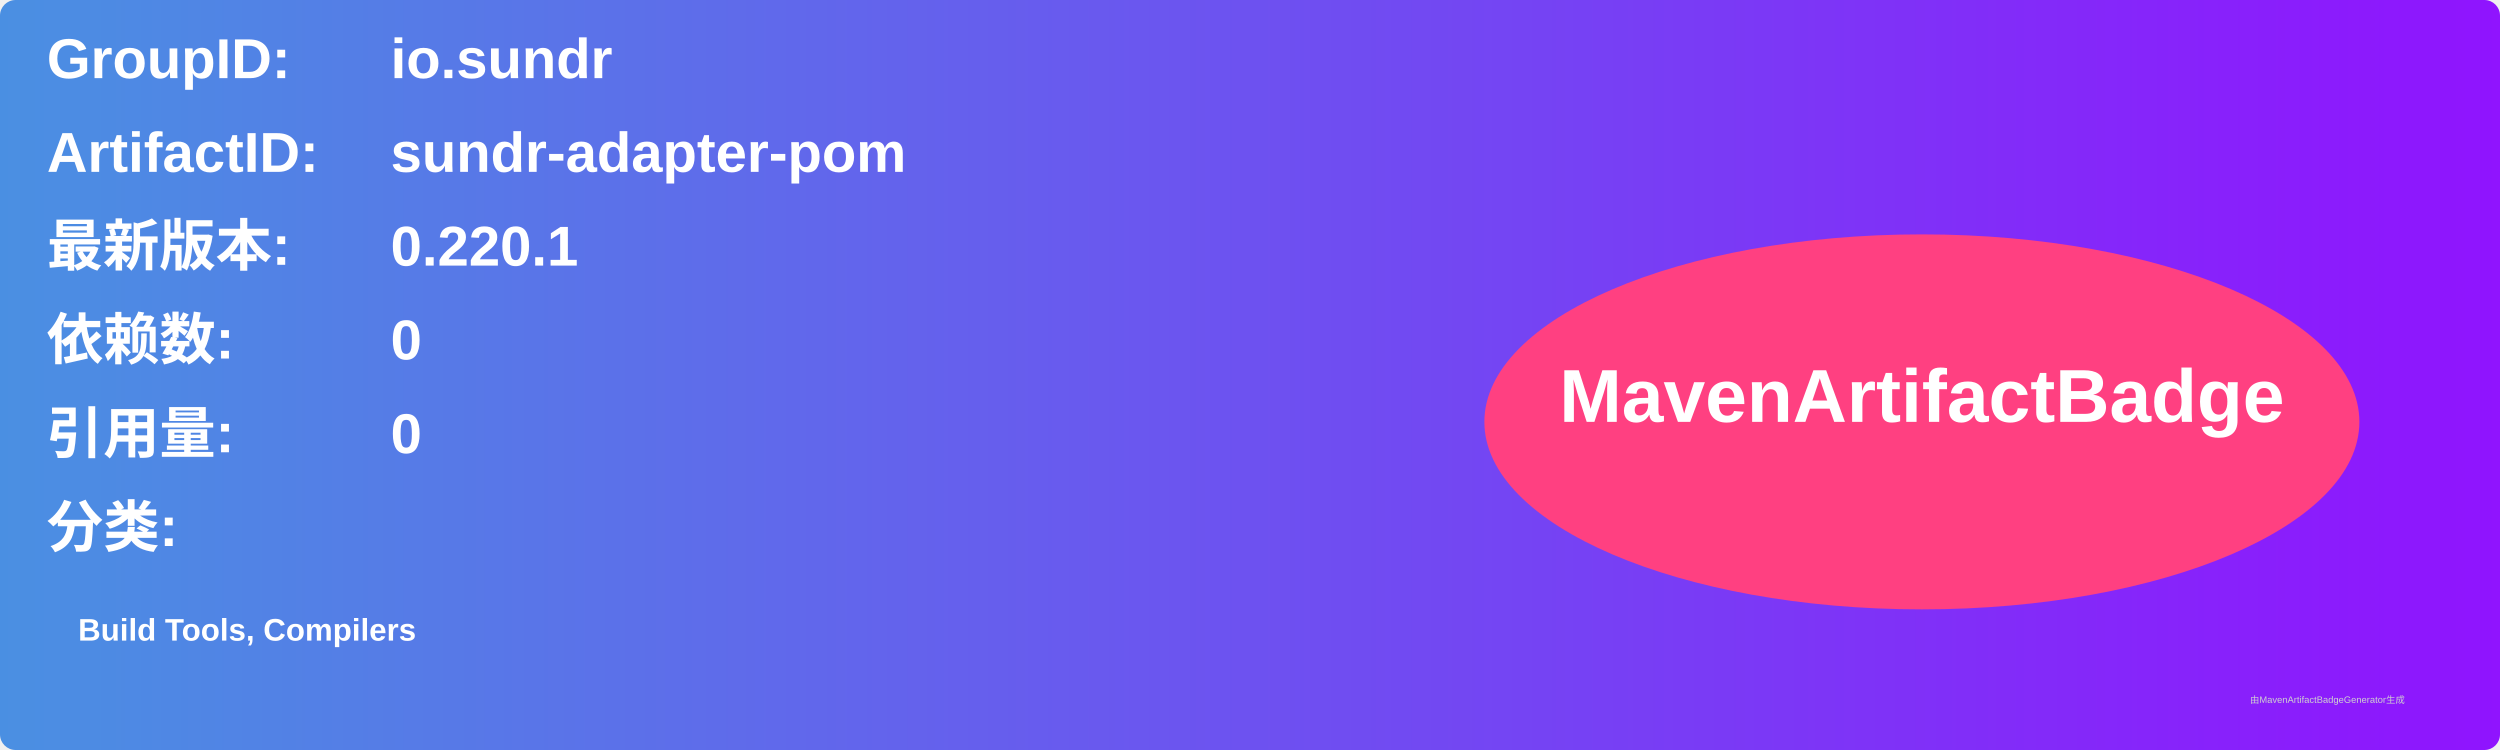
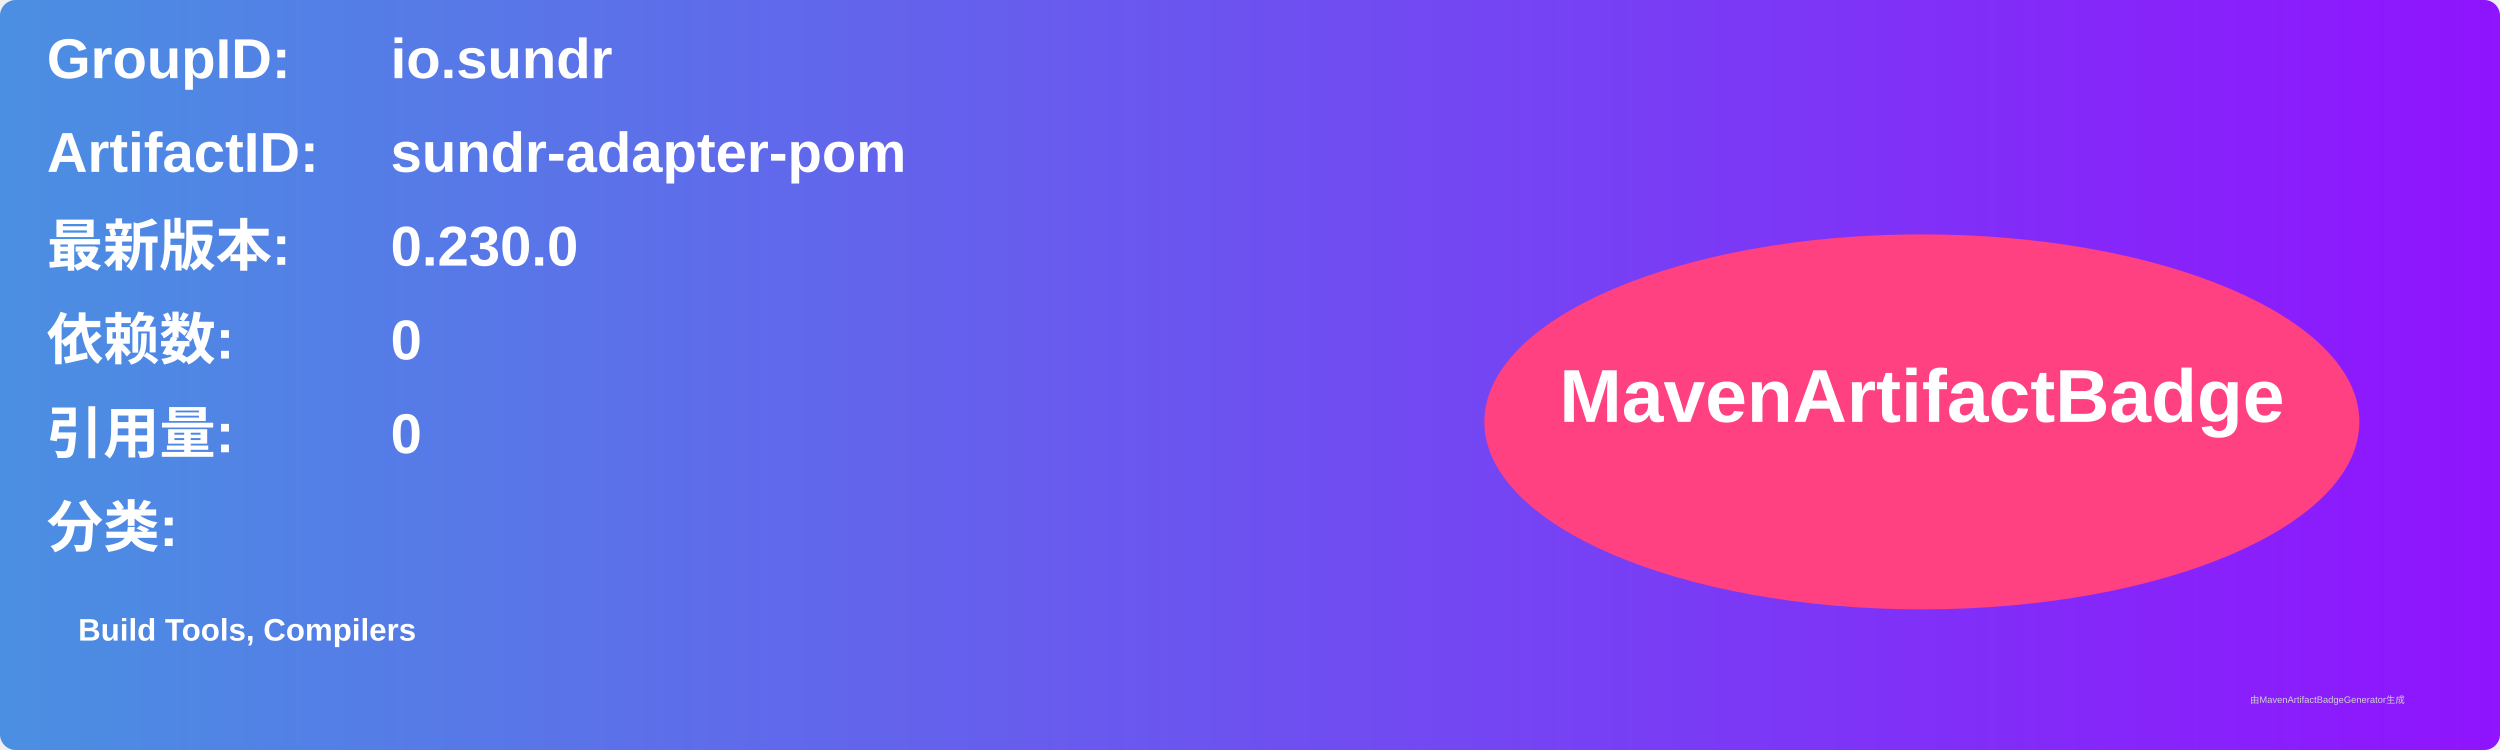
<svg xmlns="http://www.w3.org/2000/svg" width="800" height="240" viewBox="0 0 800 240">
  <linearGradient id="grad" x1="0%" y1="0%" x2="100%" y2="0%">
    <stop offset="0%" stop-color="#4a90e2" />
    <stop offset="100%" stop-color="#9013fe" />
  </linearGradient>
  <rect width="100%" height="100%" rx="5" ry="5" fill="url(#grad)" />
  <g transform="translate(15, 15)">
    <text x="0" y="10" font-family="Arial" font-size="18" fill="white" font-weight="bold" width="260">GroupID:</text>
    <text x="110" y="10" font-family="Arial" font-size="18" fill="white" font-weight="bold" width="460">io.sundr</text>
    <text x="0" y="40" font-family="Arial" font-size="18" fill="white" font-weight="bold" width="260">ArtifactID:</text>
    <text x="110" y="40" font-family="Arial" font-size="18" fill="white" font-weight="bold" width="460">sundr-adapter-pom</text>
    <text x="0" y="70" font-family="Arial" font-size="18" fill="white" font-weight="bold">最新版本:</text>
    <text x="110" y="70" font-family="Arial" font-size="18" fill="white" font-weight="bold">
-       <tspan font-weight="bold">0.220.1</tspan>
+       <tspan font-weight="bold">0.230.0</tspan>
    </text>
    <text x="0" y="100" font-family="Arial" font-size="18" fill="white" font-weight="bold">依赖数: </text>
    <text x="110" y="100" font-family="Arial" font-size="18" fill="white">
      <tspan font-weight="bold">0</tspan>
    </text>
    <text x="0" y="130" font-family="Arial" font-size="18" fill="white" font-weight="bold">引用量: </text>
    <text x="110" y="130" font-family="Arial" font-size="18" fill="white">
      <tspan font-weight="bold">0</tspan>
    </text>
    <text x="0" y="160" font-family="Arial" font-size="18" fill="white" font-weight="bold">分类:</text>
    <text x="10" y="190" font-family="Arial" font-size="10" fill="white">
      <tspan font-weight="bold">Build Tools, Compilers</tspan>
    </text>
    <ellipse cx="600" cy="120" rx="140" ry="60" fill="#ff4081" />
    <text x="600" y="120" text-anchor="middle" font-family="Arial" font-size="24" fill="white" font-weight="bold">MavenArtifactBadge</text>
  </g>
  <text x="720" y="225" font-family="Arial" font-size="3" fill="#d0d0d0">由MavenArtifactBadgeGenerator生成</text>
</svg>
